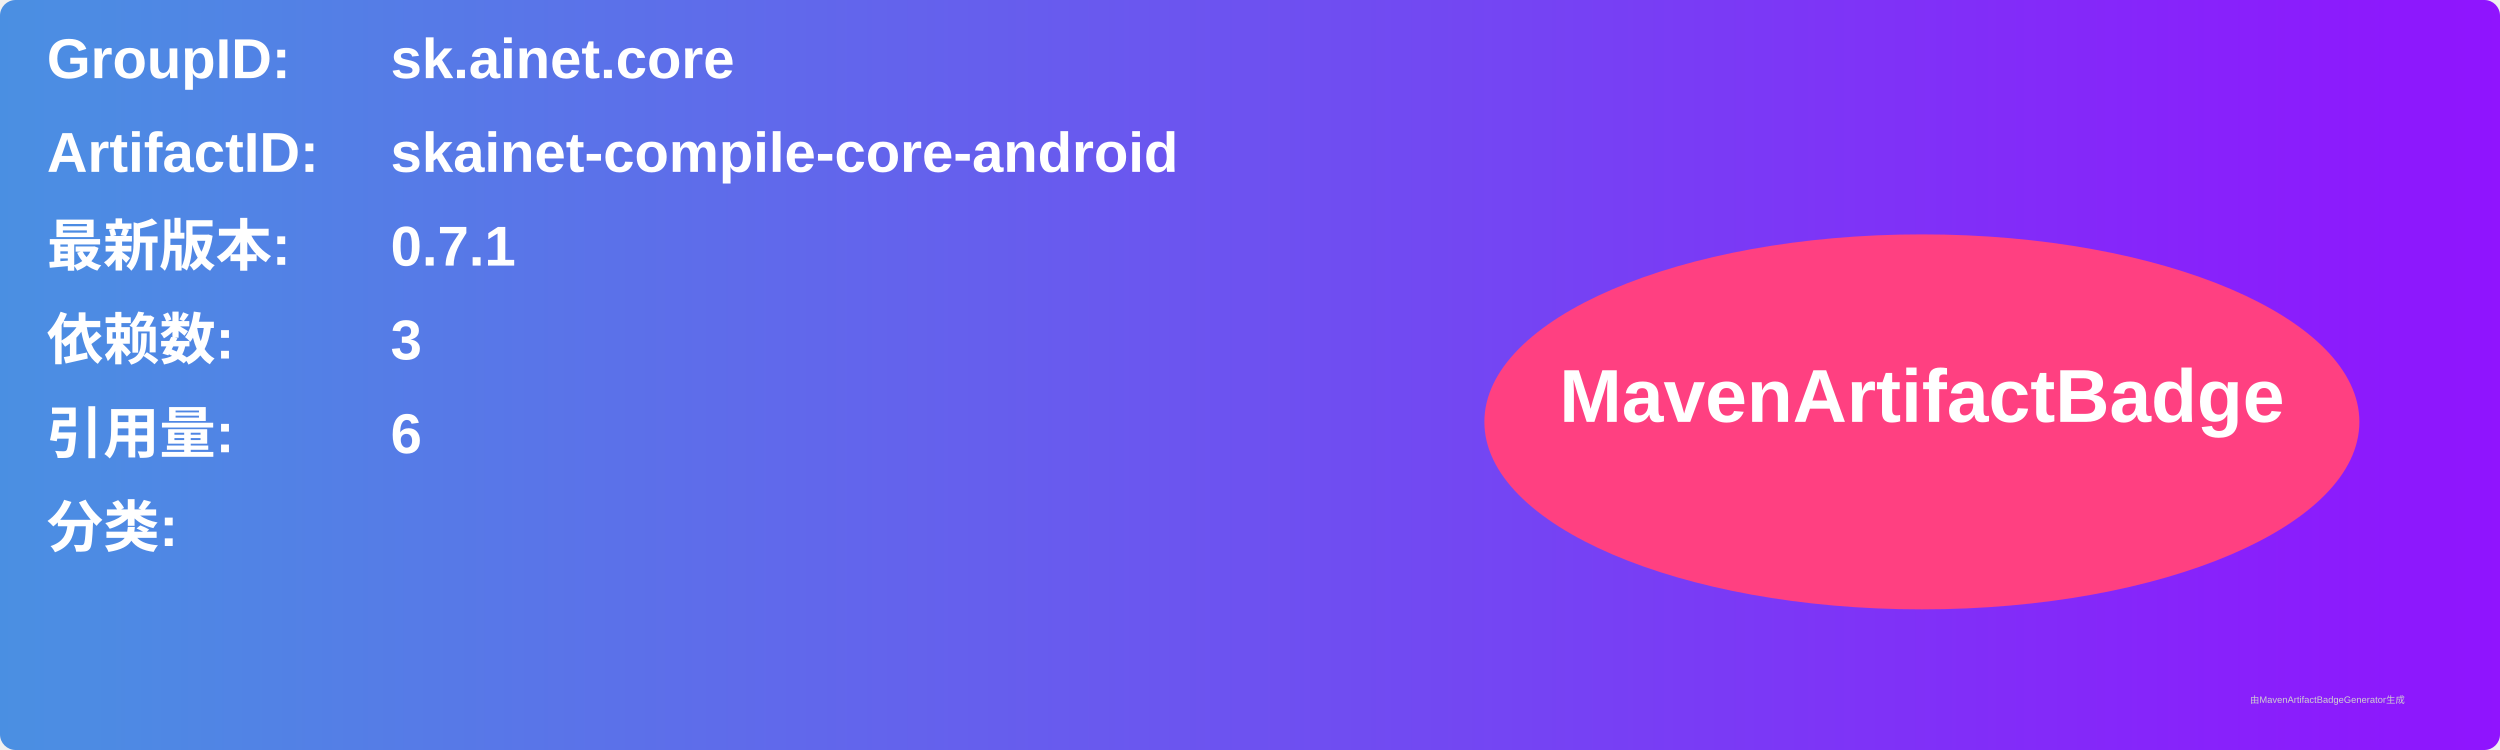
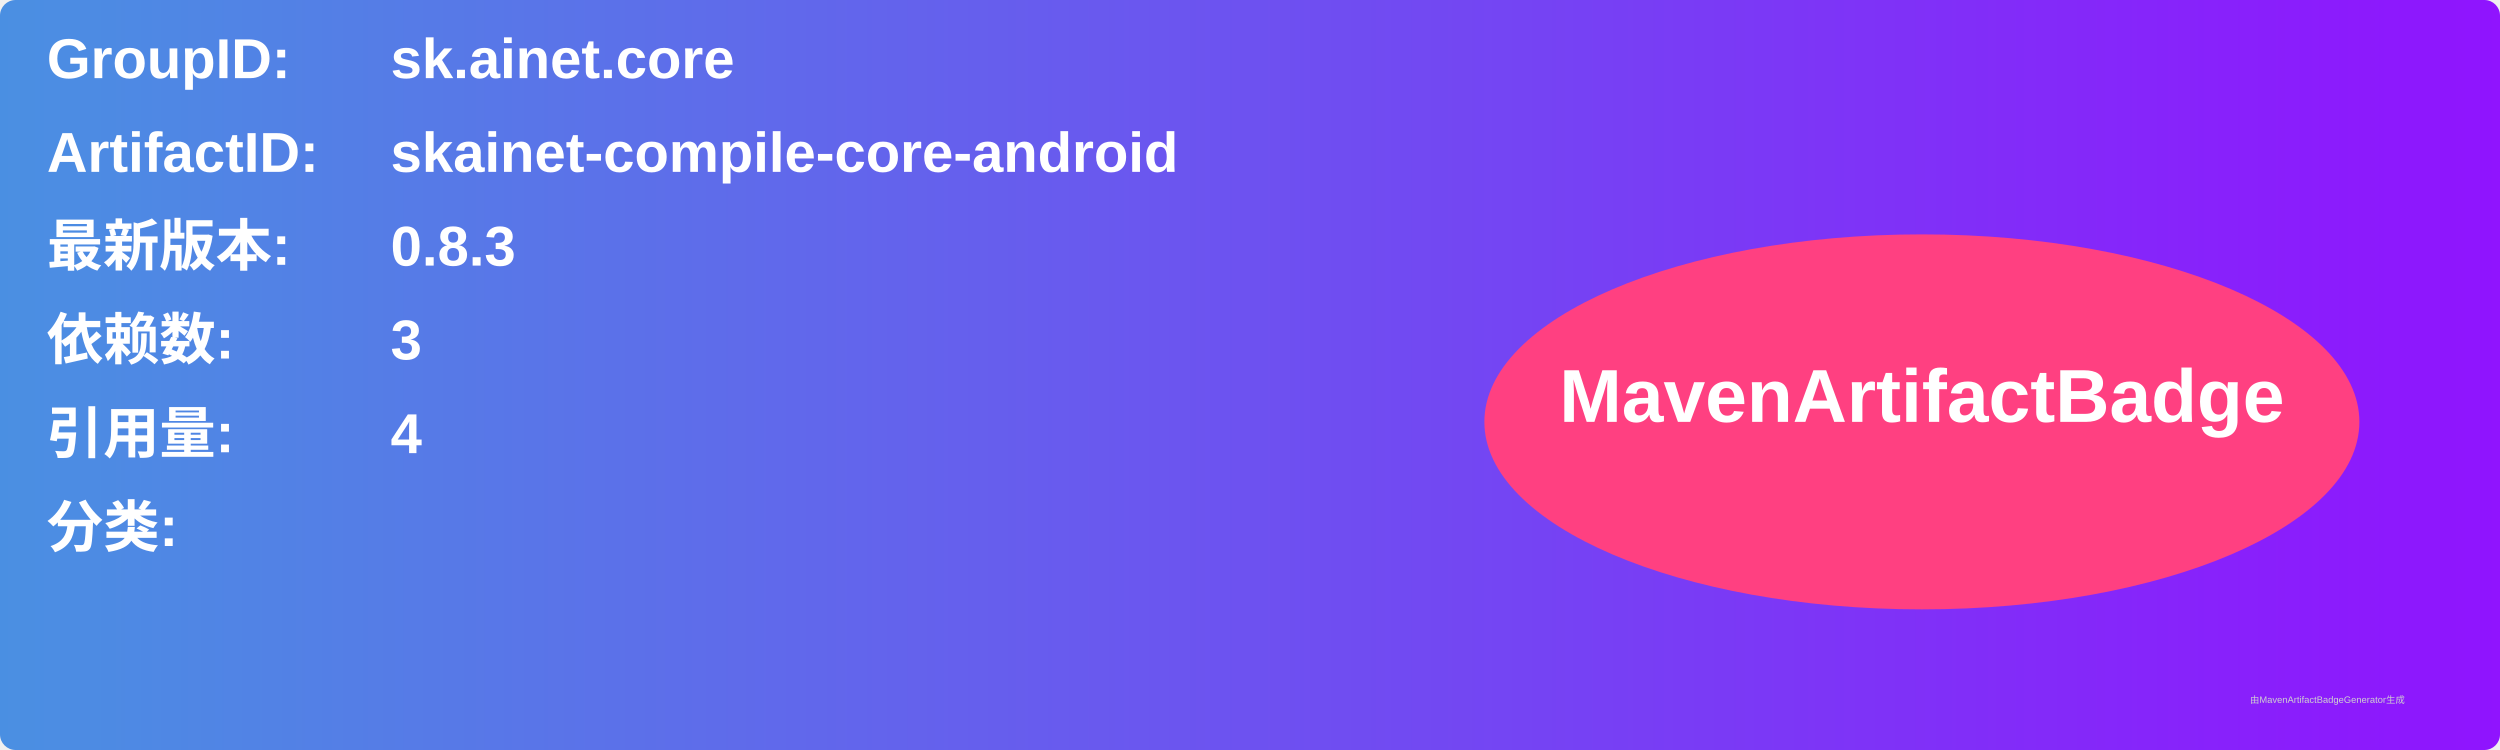
<svg xmlns="http://www.w3.org/2000/svg" width="800" height="240" viewBox="0 0 800 240">
  <linearGradient id="grad" x1="0%" y1="0%" x2="100%" y2="0%">
    <stop offset="0%" stop-color="#4a90e2" />
    <stop offset="100%" stop-color="#9013fe" />
  </linearGradient>
  <rect width="100%" height="100%" rx="5" ry="5" fill="url(#grad)" />
  <g transform="translate(15, 15)">
    <text x="0" y="10" font-family="Arial" font-size="18" fill="white" font-weight="bold" width="260">GroupID:</text>
    <text x="110" y="10" font-family="Arial" font-size="18" fill="white" font-weight="bold" width="460">sk.ainet.core</text>
    <text x="0" y="40" font-family="Arial" font-size="18" fill="white" font-weight="bold" width="260">ArtifactID:</text>
    <text x="110" y="40" font-family="Arial" font-size="18" fill="white" font-weight="bold" width="460">skainet-compile-core-android</text>
    <text x="0" y="70" font-family="Arial" font-size="18" fill="white" font-weight="bold">最新版本:</text>
    <text x="110" y="70" font-family="Arial" font-size="18" fill="white" font-weight="bold">
-       <tspan font-weight="bold">0.7.1</tspan>
+       <tspan font-weight="bold">0.8.3</tspan>
    </text>
    <text x="0" y="100" font-family="Arial" font-size="18" fill="white" font-weight="bold">依赖数: </text>
    <text x="110" y="100" font-family="Arial" font-size="18" fill="white">
      <tspan font-weight="bold">3</tspan>
    </text>
    <text x="0" y="130" font-family="Arial" font-size="18" fill="white" font-weight="bold">引用量: </text>
    <text x="110" y="130" font-family="Arial" font-size="18" fill="white">
-       <tspan font-weight="bold">6</tspan>
+       <tspan font-weight="bold">4</tspan>
    </text>
    <text x="0" y="160" font-family="Arial" font-size="18" fill="white" font-weight="bold">分类:</text>
    <text x="10" y="190" font-family="Arial" font-size="10" fill="white">
      <tspan font-weight="bold" />
    </text>
    <ellipse cx="600" cy="120" rx="140" ry="60" fill="#ff4081" />
    <text x="600" y="120" text-anchor="middle" font-family="Arial" font-size="24" fill="white" font-weight="bold">MavenArtifactBadge</text>
  </g>
  <text x="720" y="225" font-family="Arial" font-size="3" fill="#d0d0d0">由MavenArtifactBadgeGenerator生成</text>
</svg>
